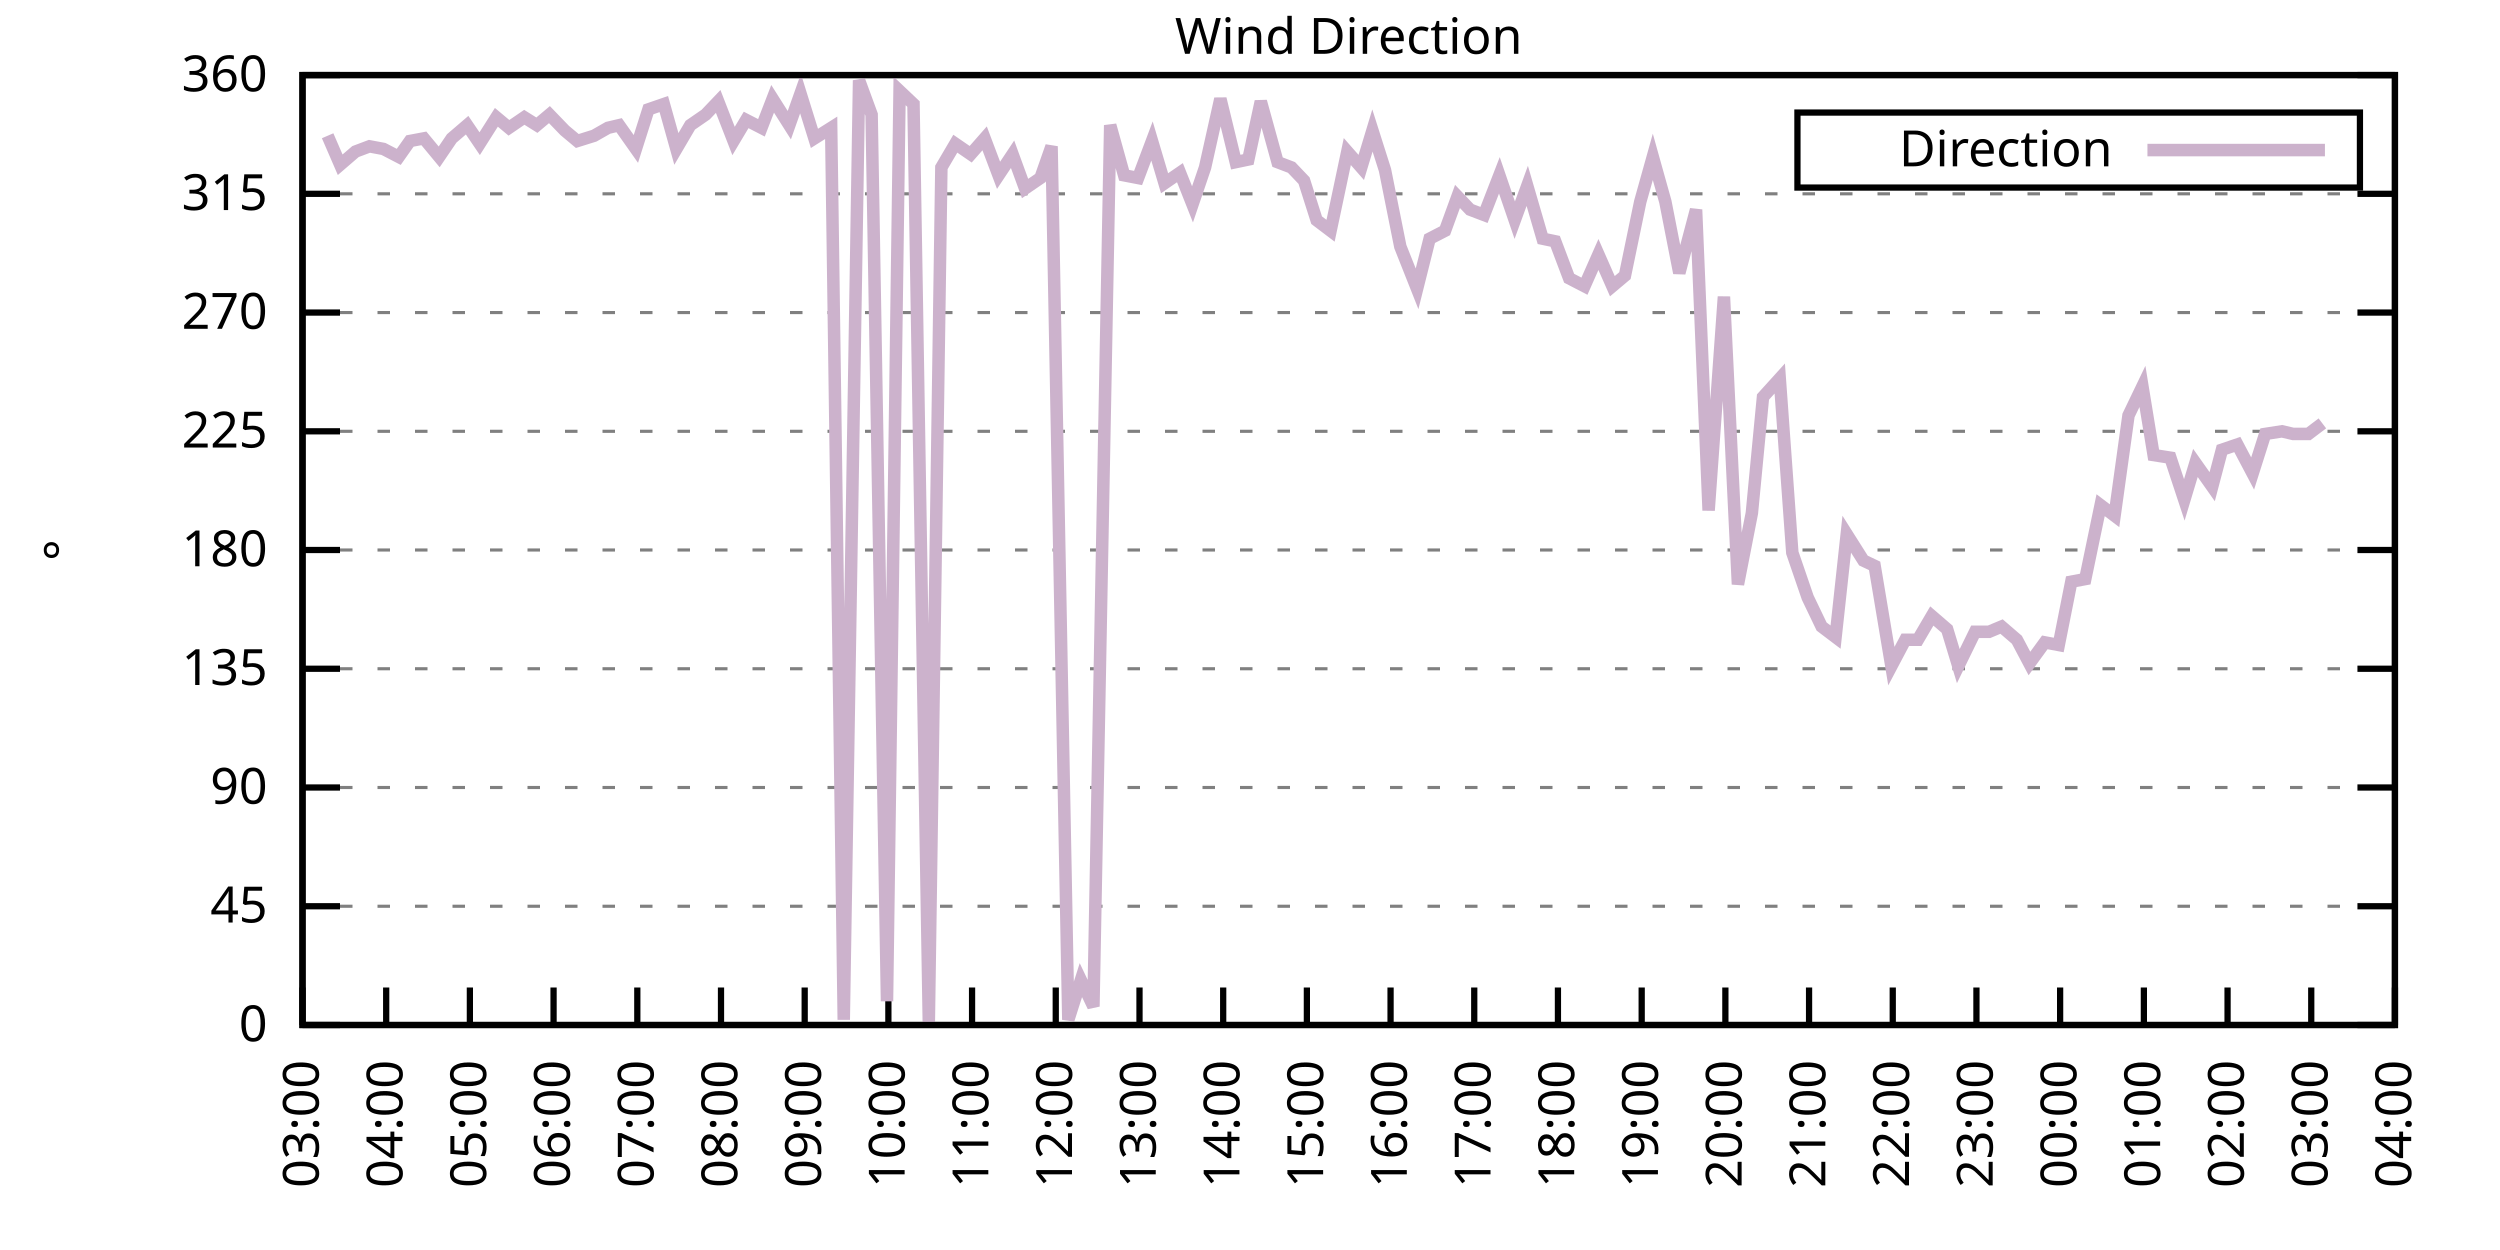
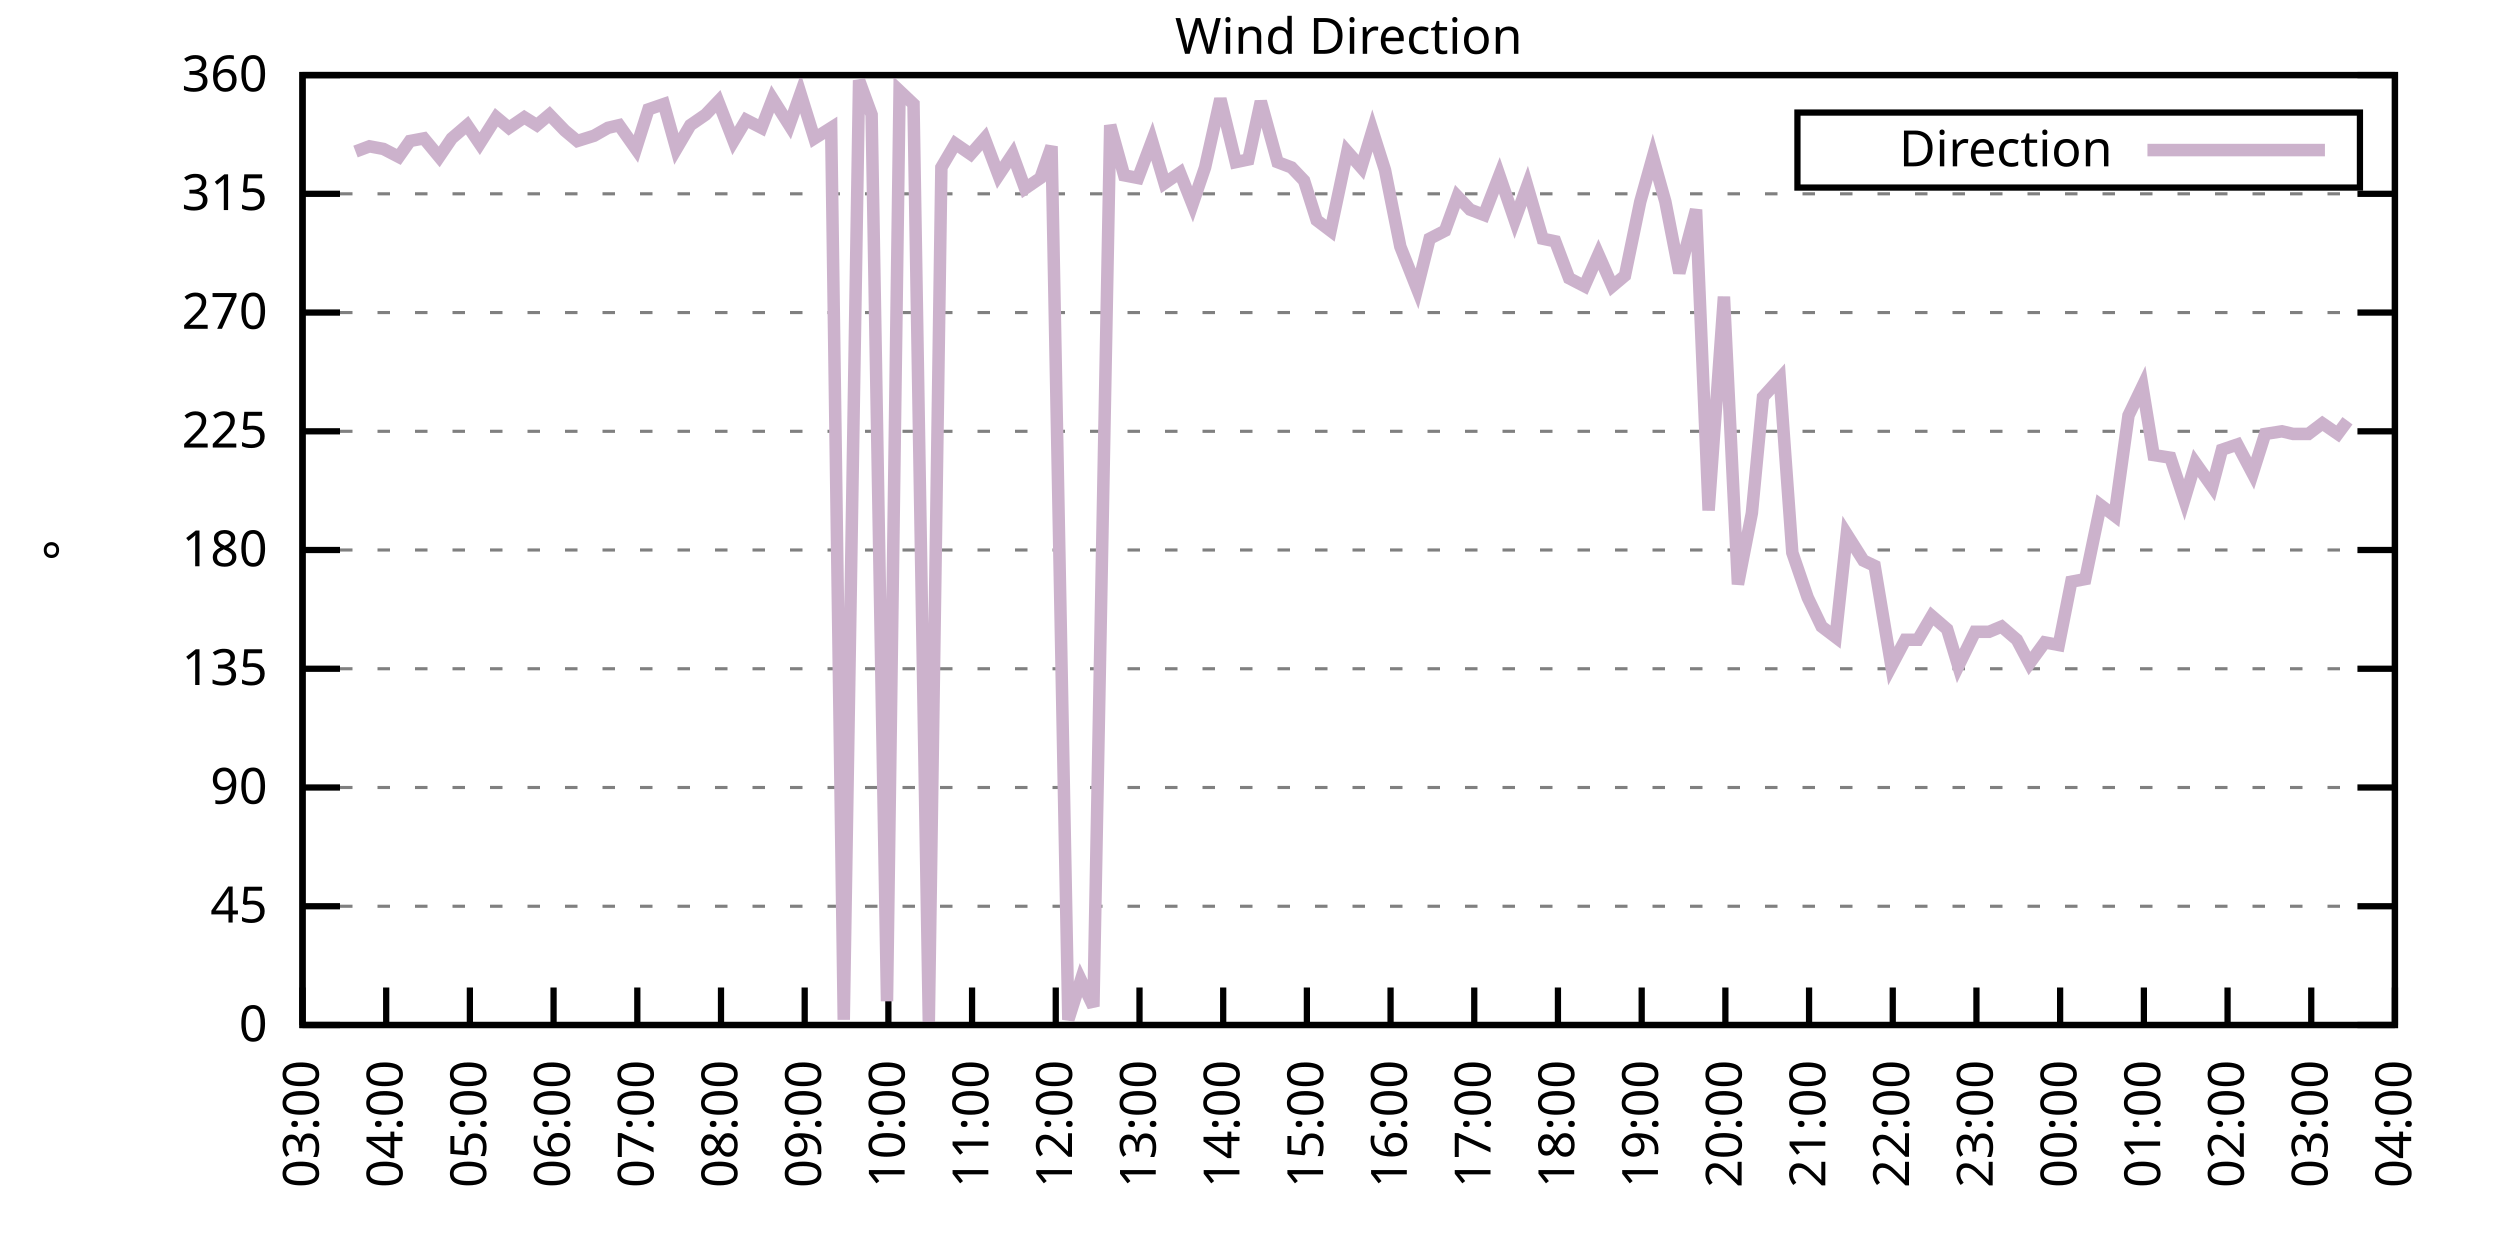
<svg xmlns="http://www.w3.org/2000/svg" xmlns:xlink="http://www.w3.org/1999/xlink" width="400" height="200" viewBox="0 0 400 200">
  <g id="gnuplot_canvas">
    <rect x="0" y="0" width="400" height="200" fill="none" />
    <defs>
      <circle id="gpDot" r="0.5" stroke-width="0.5" stroke="currentColor" />
      <path id="gpPt0" stroke-width="0.333" stroke="currentColor" d="M-1,0 h2 M0,-1 v2" />
      <path id="gpPt1" stroke-width="0.333" stroke="currentColor" d="M-1,-1 L1,1 M1,-1 L-1,1" />
      <path id="gpPt2" stroke-width="0.333" stroke="currentColor" d="M-1,0 L1,0 M0,-1 L0,1 M-1,-1 L1,1 M-1,1 L1,-1" />
      <rect id="gpPt3" stroke-width="0.333" stroke="currentColor" x="-1" y="-1" width="2" height="2" />
      <rect id="gpPt4" stroke-width="0.333" stroke="currentColor" fill="currentColor" x="-1" y="-1" width="2" height="2" />
      <circle id="gpPt5" stroke-width="0.333" stroke="currentColor" cx="0" cy="0" r="1" />
      <use xlink:href="#gpPt5" id="gpPt6" fill="currentColor" stroke="none" />
      <path id="gpPt7" stroke-width="0.333" stroke="currentColor" d="M0,-1.33 L-1.33,0.67 L1.33,0.67 z" />
      <use xlink:href="#gpPt7" id="gpPt8" fill="currentColor" stroke="none" />
      <use xlink:href="#gpPt7" id="gpPt9" stroke="currentColor" transform="rotate(180)" />
      <use xlink:href="#gpPt9" id="gpPt10" fill="currentColor" stroke="none" />
      <use xlink:href="#gpPt3" id="gpPt11" stroke="currentColor" transform="rotate(45)" />
      <use xlink:href="#gpPt11" id="gpPt12" fill="currentColor" stroke="none" />
      <path id="gpPt13" stroke-width="0.333" stroke="currentColor" d="M0,1.330 L1.265,0.411 L0.782,-1.067 L-0.782,-1.076 L-1.265,0.411 z" />
      <use xlink:href="#gpPt13" id="gpPt14" fill="currentColor" stroke="none" />
      <filter id="textbox" filterUnits="objectBoundingBox" x="0" y="0" height="1" width="1">
        <feFlood flood-color="white" flood-opacity="1" result="bgnd" />
        <feComposite in="SourceGraphic" in2="bgnd" operator="atop" />
      </filter>
      <filter id="greybox" filterUnits="objectBoundingBox" x="0" y="0" height="1" width="1">
        <feFlood flood-color="lightgrey" flood-opacity="1" result="grey" />
        <feComposite in="SourceGraphic" in2="grey" operator="atop" />
      </filter>
    </defs>
    <g fill="none" color="white" stroke="currentColor" stroke-width="1.00" stroke-linecap="butt" stroke-linejoin="miter">
</g>
    <g fill="none" color="black" stroke="currentColor" stroke-width="1.00" stroke-linecap="butt" stroke-linejoin="miter">
      <g stroke="none" shape-rendering="crispEdges">
        <polygon fill="rgb(255, 255, 255)" points="48.40,164.00 383.18,164.00 383.18,12.02 48.40,12.02 " />
      </g>
    </g>
    <g fill="none" color="black" stroke="currentColor" stroke-width="1.00" stroke-linecap="butt" stroke-linejoin="miter">
</g>
    <g fill="none" color="black" stroke="black" stroke-width="0.50" stroke-linecap="butt" stroke-linejoin="miter">
</g>
    <g fill="none" color="gray" stroke="currentColor" stroke-width="0.50" stroke-linecap="butt" stroke-linejoin="miter">
      <path stroke="gray" stroke-dasharray="2,4" class="gridline" d="M48.40,164.00 L383.19,164.00  " />
    </g>
    <g fill="none" color="gray" stroke="gray" stroke-width="1.00" stroke-linecap="butt" stroke-linejoin="miter">
</g>
    <g fill="none" color="black" stroke="currentColor" stroke-width="1.00" stroke-linecap="butt" stroke-linejoin="miter">
      <path stroke="black" d="M48.40,164.00 L54.40,164.00 M383.19,164.00 L377.19,164.00  " />
      <g transform="translate(42.80,166.60)" stroke="none" fill="black" font-family="Sans" font-size="8.00" text-anchor="end">
        <text>
          <tspan font-family="Sans"> 0</tspan>
        </text>
      </g>
    </g>
    <g fill="none" color="black" stroke="currentColor" stroke-width="1.00" stroke-linecap="butt" stroke-linejoin="miter">
</g>
    <g fill="none" color="black" stroke="black" stroke-width="0.50" stroke-linecap="butt" stroke-linejoin="miter">
</g>
    <g fill="none" color="gray" stroke="currentColor" stroke-width="0.50" stroke-linecap="butt" stroke-linejoin="miter">
      <path stroke="gray" stroke-dasharray="2,4" class="gridline" d="M48.40,145.00 L383.19,145.00  " />
    </g>
    <g fill="none" color="gray" stroke="gray" stroke-width="1.00" stroke-linecap="butt" stroke-linejoin="miter">
</g>
    <g fill="none" color="black" stroke="currentColor" stroke-width="1.00" stroke-linecap="butt" stroke-linejoin="miter">
      <path stroke="black" d="M48.40,145.00 L54.40,145.00 M383.19,145.00 L377.19,145.00  " />
      <g transform="translate(42.80,147.60)" stroke="none" fill="black" font-family="Sans" font-size="8.00" text-anchor="end">
        <text>
          <tspan font-family="Sans"> 45</tspan>
        </text>
      </g>
    </g>
    <g fill="none" color="black" stroke="currentColor" stroke-width="1.00" stroke-linecap="butt" stroke-linejoin="miter">
</g>
    <g fill="none" color="black" stroke="black" stroke-width="0.50" stroke-linecap="butt" stroke-linejoin="miter">
</g>
    <g fill="none" color="gray" stroke="currentColor" stroke-width="0.50" stroke-linecap="butt" stroke-linejoin="miter">
      <path stroke="gray" stroke-dasharray="2,4" class="gridline" d="M48.40,126.00 L383.19,126.00  " />
    </g>
    <g fill="none" color="gray" stroke="gray" stroke-width="1.00" stroke-linecap="butt" stroke-linejoin="miter">
</g>
    <g fill="none" color="black" stroke="currentColor" stroke-width="1.00" stroke-linecap="butt" stroke-linejoin="miter">
      <path stroke="black" d="M48.40,126.00 L54.40,126.00 M383.19,126.00 L377.19,126.00  " />
      <g transform="translate(42.80,128.60)" stroke="none" fill="black" font-family="Sans" font-size="8.00" text-anchor="end">
        <text>
          <tspan font-family="Sans"> 90</tspan>
        </text>
      </g>
    </g>
    <g fill="none" color="black" stroke="currentColor" stroke-width="1.00" stroke-linecap="butt" stroke-linejoin="miter">
</g>
    <g fill="none" color="black" stroke="black" stroke-width="0.50" stroke-linecap="butt" stroke-linejoin="miter">
</g>
    <g fill="none" color="gray" stroke="currentColor" stroke-width="0.50" stroke-linecap="butt" stroke-linejoin="miter">
      <path stroke="gray" stroke-dasharray="2,4" class="gridline" d="M48.40,107.00 L383.19,107.00  " />
    </g>
    <g fill="none" color="gray" stroke="gray" stroke-width="1.00" stroke-linecap="butt" stroke-linejoin="miter">
</g>
    <g fill="none" color="black" stroke="currentColor" stroke-width="1.00" stroke-linecap="butt" stroke-linejoin="miter">
      <path stroke="black" d="M48.40,107.00 L54.40,107.00 M383.19,107.00 L377.19,107.00  " />
      <g transform="translate(42.80,109.60)" stroke="none" fill="black" font-family="Sans" font-size="8.00" text-anchor="end">
        <text>
          <tspan font-family="Sans"> 135</tspan>
        </text>
      </g>
    </g>
    <g fill="none" color="black" stroke="currentColor" stroke-width="1.00" stroke-linecap="butt" stroke-linejoin="miter">
</g>
    <g fill="none" color="black" stroke="black" stroke-width="0.50" stroke-linecap="butt" stroke-linejoin="miter">
</g>
    <g fill="none" color="gray" stroke="currentColor" stroke-width="0.50" stroke-linecap="butt" stroke-linejoin="miter">
      <path stroke="gray" stroke-dasharray="2,4" class="gridline" d="M48.40,88.00 L383.19,88.00  " />
    </g>
    <g fill="none" color="gray" stroke="gray" stroke-width="1.00" stroke-linecap="butt" stroke-linejoin="miter">
</g>
    <g fill="none" color="black" stroke="currentColor" stroke-width="1.00" stroke-linecap="butt" stroke-linejoin="miter">
      <path stroke="black" d="M48.40,88.00 L54.40,88.00 M383.19,88.00 L377.19,88.00  " />
      <g transform="translate(42.80,90.60)" stroke="none" fill="black" font-family="Sans" font-size="8.00" text-anchor="end">
        <text>
          <tspan font-family="Sans"> 180</tspan>
        </text>
      </g>
    </g>
    <g fill="none" color="black" stroke="currentColor" stroke-width="1.00" stroke-linecap="butt" stroke-linejoin="miter">
</g>
    <g fill="none" color="black" stroke="black" stroke-width="0.50" stroke-linecap="butt" stroke-linejoin="miter">
</g>
    <g fill="none" color="gray" stroke="currentColor" stroke-width="0.50" stroke-linecap="butt" stroke-linejoin="miter">
      <path stroke="gray" stroke-dasharray="2,4" class="gridline" d="M48.40,69.01 L383.19,69.01  " />
    </g>
    <g fill="none" color="gray" stroke="gray" stroke-width="1.00" stroke-linecap="butt" stroke-linejoin="miter">
</g>
    <g fill="none" color="black" stroke="currentColor" stroke-width="1.00" stroke-linecap="butt" stroke-linejoin="miter">
      <path stroke="black" d="M48.40,69.01 L54.40,69.01 M383.19,69.01 L377.19,69.01  " />
      <g transform="translate(42.80,71.61)" stroke="none" fill="black" font-family="Sans" font-size="8.00" text-anchor="end">
        <text>
          <tspan font-family="Sans"> 225</tspan>
        </text>
      </g>
    </g>
    <g fill="none" color="black" stroke="currentColor" stroke-width="1.00" stroke-linecap="butt" stroke-linejoin="miter">
</g>
    <g fill="none" color="black" stroke="black" stroke-width="0.50" stroke-linecap="butt" stroke-linejoin="miter">
</g>
    <g fill="none" color="gray" stroke="currentColor" stroke-width="0.50" stroke-linecap="butt" stroke-linejoin="miter">
      <path stroke="gray" stroke-dasharray="2,4" class="gridline" d="M48.40,50.01 L383.19,50.01  " />
    </g>
    <g fill="none" color="gray" stroke="gray" stroke-width="1.00" stroke-linecap="butt" stroke-linejoin="miter">
</g>
    <g fill="none" color="black" stroke="currentColor" stroke-width="1.00" stroke-linecap="butt" stroke-linejoin="miter">
      <path stroke="black" d="M48.40,50.01 L54.40,50.01 M383.19,50.01 L377.19,50.01  " />
      <g transform="translate(42.80,52.61)" stroke="none" fill="black" font-family="Sans" font-size="8.00" text-anchor="end">
        <text>
          <tspan font-family="Sans"> 270</tspan>
        </text>
      </g>
    </g>
    <g fill="none" color="black" stroke="currentColor" stroke-width="1.00" stroke-linecap="butt" stroke-linejoin="miter">
</g>
    <g fill="none" color="black" stroke="black" stroke-width="0.50" stroke-linecap="butt" stroke-linejoin="miter">
</g>
    <g fill="none" color="gray" stroke="currentColor" stroke-width="0.50" stroke-linecap="butt" stroke-linejoin="miter">
      <path stroke="gray" stroke-dasharray="2,4" class="gridline" d="M48.40,31.01 L383.19,31.01  " />
    </g>
    <g fill="none" color="gray" stroke="gray" stroke-width="1.00" stroke-linecap="butt" stroke-linejoin="miter">
</g>
    <g fill="none" color="black" stroke="currentColor" stroke-width="1.00" stroke-linecap="butt" stroke-linejoin="miter">
      <path stroke="black" d="M48.40,31.01 L54.40,31.01 M383.19,31.01 L377.19,31.01  " />
      <g transform="translate(42.80,33.61)" stroke="none" fill="black" font-family="Sans" font-size="8.00" text-anchor="end">
        <text>
          <tspan font-family="Sans"> 315</tspan>
        </text>
      </g>
    </g>
    <g fill="none" color="black" stroke="currentColor" stroke-width="1.00" stroke-linecap="butt" stroke-linejoin="miter">
</g>
    <g fill="none" color="black" stroke="black" stroke-width="0.50" stroke-linecap="butt" stroke-linejoin="miter">
</g>
    <g fill="none" color="gray" stroke="currentColor" stroke-width="0.50" stroke-linecap="butt" stroke-linejoin="miter">
      <path stroke="gray" stroke-dasharray="2,4" class="gridline" d="M48.40,12.01 L383.19,12.01  " />
    </g>
    <g fill="none" color="gray" stroke="gray" stroke-width="1.00" stroke-linecap="butt" stroke-linejoin="miter">
</g>
    <g fill="none" color="black" stroke="currentColor" stroke-width="1.00" stroke-linecap="butt" stroke-linejoin="miter">
      <path stroke="black" d="M48.40,12.01 L54.40,12.01 M383.19,12.01 L377.19,12.01  " />
      <g transform="translate(42.80,14.61)" stroke="none" fill="black" font-family="Sans" font-size="8.00" text-anchor="end">
        <text>
          <tspan font-family="Sans"> 360</tspan>
        </text>
      </g>
    </g>
    <g fill="none" color="black" stroke="currentColor" stroke-width="1.00" stroke-linecap="butt" stroke-linejoin="miter">
      <path stroke="black" d="M48.40,164.00 L48.40,158.00  " />
      <g transform="translate(51.00,169.60) rotate(270.00)" stroke="none" fill="black" font-family="Sans" font-size="8.00" text-anchor="end">
        <text>
          <tspan font-family="Sans">03:00</tspan>
        </text>
      </g>
    </g>
    <g fill="none" color="black" stroke="currentColor" stroke-width="1.00" stroke-linecap="butt" stroke-linejoin="miter">
      <path stroke="black" d="M61.79,164.00 L61.79,158.00  " />
      <g transform="translate(64.39,169.60) rotate(270.00)" stroke="none" fill="black" font-family="Sans" font-size="8.00" text-anchor="end">
        <text>
          <tspan font-family="Sans">04:00</tspan>
        </text>
      </g>
    </g>
    <g fill="none" color="black" stroke="currentColor" stroke-width="1.00" stroke-linecap="butt" stroke-linejoin="miter">
      <path stroke="black" d="M75.18,164.00 L75.18,158.00  " />
      <g transform="translate(77.78,169.60) rotate(270.00)" stroke="none" fill="black" font-family="Sans" font-size="8.00" text-anchor="end">
        <text>
          <tspan font-family="Sans">05:00</tspan>
        </text>
      </g>
    </g>
    <g fill="none" color="black" stroke="currentColor" stroke-width="1.00" stroke-linecap="butt" stroke-linejoin="miter">
      <path stroke="black" d="M88.57,164.00 L88.57,158.00  " />
      <g transform="translate(91.17,169.60) rotate(270.00)" stroke="none" fill="black" font-family="Sans" font-size="8.00" text-anchor="end">
        <text>
          <tspan font-family="Sans">06:00</tspan>
        </text>
      </g>
    </g>
    <g fill="none" color="black" stroke="currentColor" stroke-width="1.00" stroke-linecap="butt" stroke-linejoin="miter">
      <path stroke="black" d="M101.97,164.00 L101.97,158.00  " />
      <g transform="translate(104.57,169.60) rotate(270.00)" stroke="none" fill="black" font-family="Sans" font-size="8.00" text-anchor="end">
        <text>
          <tspan font-family="Sans">07:00</tspan>
        </text>
      </g>
    </g>
    <g fill="none" color="black" stroke="currentColor" stroke-width="1.00" stroke-linecap="butt" stroke-linejoin="miter">
      <path stroke="black" d="M115.36,164.00 L115.36,158.00  " />
      <g transform="translate(117.96,169.60) rotate(270.00)" stroke="none" fill="black" font-family="Sans" font-size="8.00" text-anchor="end">
        <text>
          <tspan font-family="Sans">08:00</tspan>
        </text>
      </g>
    </g>
    <g fill="none" color="black" stroke="currentColor" stroke-width="1.00" stroke-linecap="butt" stroke-linejoin="miter">
      <path stroke="black" d="M128.75,164.00 L128.75,158.00  " />
      <g transform="translate(131.35,169.60) rotate(270.00)" stroke="none" fill="black" font-family="Sans" font-size="8.00" text-anchor="end">
        <text>
          <tspan font-family="Sans">09:00</tspan>
        </text>
      </g>
    </g>
    <g fill="none" color="black" stroke="currentColor" stroke-width="1.00" stroke-linecap="butt" stroke-linejoin="miter">
      <path stroke="black" d="M142.14,164.00 L142.14,158.00  " />
      <g transform="translate(144.74,169.60) rotate(270.00)" stroke="none" fill="black" font-family="Sans" font-size="8.00" text-anchor="end">
        <text>
          <tspan font-family="Sans">10:00</tspan>
        </text>
      </g>
    </g>
    <g fill="none" color="black" stroke="currentColor" stroke-width="1.00" stroke-linecap="butt" stroke-linejoin="miter">
      <path stroke="black" d="M155.53,164.00 L155.53,158.00  " />
      <g transform="translate(158.13,169.60) rotate(270.00)" stroke="none" fill="black" font-family="Sans" font-size="8.00" text-anchor="end">
        <text>
          <tspan font-family="Sans">11:00</tspan>
        </text>
      </g>
    </g>
    <g fill="none" color="black" stroke="currentColor" stroke-width="1.00" stroke-linecap="butt" stroke-linejoin="miter">
      <path stroke="black" d="M168.92,164.00 L168.92,158.00  " />
      <g transform="translate(171.52,169.60) rotate(270.00)" stroke="none" fill="black" font-family="Sans" font-size="8.00" text-anchor="end">
        <text>
          <tspan font-family="Sans">12:00</tspan>
        </text>
      </g>
    </g>
    <g fill="none" color="black" stroke="currentColor" stroke-width="1.00" stroke-linecap="butt" stroke-linejoin="miter">
      <path stroke="black" d="M182.32,164.00 L182.32,158.00  " />
      <g transform="translate(184.92,169.60) rotate(270.00)" stroke="none" fill="black" font-family="Sans" font-size="8.00" text-anchor="end">
        <text>
          <tspan font-family="Sans">13:00</tspan>
        </text>
      </g>
    </g>
    <g fill="none" color="black" stroke="currentColor" stroke-width="1.00" stroke-linecap="butt" stroke-linejoin="miter">
      <path stroke="black" d="M195.71,164.00 L195.71,158.00  " />
      <g transform="translate(198.31,169.60) rotate(270.00)" stroke="none" fill="black" font-family="Sans" font-size="8.00" text-anchor="end">
        <text>
          <tspan font-family="Sans">14:00</tspan>
        </text>
      </g>
    </g>
    <g fill="none" color="black" stroke="currentColor" stroke-width="1.00" stroke-linecap="butt" stroke-linejoin="miter">
      <path stroke="black" d="M209.10,164.00 L209.10,158.00  " />
      <g transform="translate(211.70,169.60) rotate(270.00)" stroke="none" fill="black" font-family="Sans" font-size="8.00" text-anchor="end">
        <text>
          <tspan font-family="Sans">15:00</tspan>
        </text>
      </g>
    </g>
    <g fill="none" color="black" stroke="currentColor" stroke-width="1.00" stroke-linecap="butt" stroke-linejoin="miter">
      <path stroke="black" d="M222.49,164.00 L222.49,158.00  " />
      <g transform="translate(225.09,169.60) rotate(270.00)" stroke="none" fill="black" font-family="Sans" font-size="8.00" text-anchor="end">
        <text>
          <tspan font-family="Sans">16:00</tspan>
        </text>
      </g>
    </g>
    <g fill="none" color="black" stroke="currentColor" stroke-width="1.00" stroke-linecap="butt" stroke-linejoin="miter">
      <path stroke="black" d="M235.88,164.00 L235.88,158.00  " />
      <g transform="translate(238.48,169.60) rotate(270.00)" stroke="none" fill="black" font-family="Sans" font-size="8.00" text-anchor="end">
        <text>
          <tspan font-family="Sans">17:00</tspan>
        </text>
      </g>
    </g>
    <g fill="none" color="black" stroke="currentColor" stroke-width="1.00" stroke-linecap="butt" stroke-linejoin="miter">
      <path stroke="black" d="M249.27,164.00 L249.27,158.00  " />
      <g transform="translate(251.87,169.60) rotate(270.00)" stroke="none" fill="black" font-family="Sans" font-size="8.00" text-anchor="end">
        <text>
          <tspan font-family="Sans">18:00</tspan>
        </text>
      </g>
    </g>
    <g fill="none" color="black" stroke="currentColor" stroke-width="1.00" stroke-linecap="butt" stroke-linejoin="miter">
      <path stroke="black" d="M262.67,164.00 L262.67,158.00  " />
      <g transform="translate(265.27,169.60) rotate(270.00)" stroke="none" fill="black" font-family="Sans" font-size="8.00" text-anchor="end">
        <text>
          <tspan font-family="Sans">19:00</tspan>
        </text>
      </g>
    </g>
    <g fill="none" color="black" stroke="currentColor" stroke-width="1.00" stroke-linecap="butt" stroke-linejoin="miter">
      <path stroke="black" d="M276.06,164.00 L276.06,158.00  " />
      <g transform="translate(278.66,169.60) rotate(270.00)" stroke="none" fill="black" font-family="Sans" font-size="8.00" text-anchor="end">
        <text>
          <tspan font-family="Sans">20:00</tspan>
        </text>
      </g>
    </g>
    <g fill="none" color="black" stroke="currentColor" stroke-width="1.00" stroke-linecap="butt" stroke-linejoin="miter">
      <path stroke="black" d="M289.45,164.00 L289.45,158.00  " />
      <g transform="translate(292.05,169.60) rotate(270.00)" stroke="none" fill="black" font-family="Sans" font-size="8.00" text-anchor="end">
        <text>
          <tspan font-family="Sans">21:00</tspan>
        </text>
      </g>
    </g>
    <g fill="none" color="black" stroke="currentColor" stroke-width="1.00" stroke-linecap="butt" stroke-linejoin="miter">
      <path stroke="black" d="M302.84,164.00 L302.84,158.00  " />
      <g transform="translate(305.44,169.60) rotate(270.00)" stroke="none" fill="black" font-family="Sans" font-size="8.00" text-anchor="end">
        <text>
          <tspan font-family="Sans">22:00</tspan>
        </text>
      </g>
    </g>
    <g fill="none" color="black" stroke="currentColor" stroke-width="1.00" stroke-linecap="butt" stroke-linejoin="miter">
      <path stroke="black" d="M316.23,164.00 L316.23,158.00  " />
      <g transform="translate(318.83,169.60) rotate(270.00)" stroke="none" fill="black" font-family="Sans" font-size="8.00" text-anchor="end">
        <text>
          <tspan font-family="Sans">23:00</tspan>
        </text>
      </g>
    </g>
    <g fill="none" color="black" stroke="currentColor" stroke-width="1.00" stroke-linecap="butt" stroke-linejoin="miter">
      <path stroke="black" d="M329.62,164.00 L329.62,158.00  " />
      <g transform="translate(332.22,169.60) rotate(270.00)" stroke="none" fill="black" font-family="Sans" font-size="8.00" text-anchor="end">
        <text>
          <tspan font-family="Sans">00:00</tspan>
        </text>
      </g>
    </g>
    <g fill="none" color="black" stroke="currentColor" stroke-width="1.00" stroke-linecap="butt" stroke-linejoin="miter">
      <path stroke="black" d="M343.02,164.00 L343.02,158.00  " />
      <g transform="translate(345.62,169.60) rotate(270.00)" stroke="none" fill="black" font-family="Sans" font-size="8.00" text-anchor="end">
        <text>
          <tspan font-family="Sans">01:00</tspan>
        </text>
      </g>
    </g>
    <g fill="none" color="black" stroke="currentColor" stroke-width="1.00" stroke-linecap="butt" stroke-linejoin="miter">
      <path stroke="black" d="M356.41,164.00 L356.41,158.00  " />
      <g transform="translate(359.01,169.60) rotate(270.00)" stroke="none" fill="black" font-family="Sans" font-size="8.00" text-anchor="end">
        <text>
          <tspan font-family="Sans">02:00</tspan>
        </text>
      </g>
    </g>
    <g fill="none" color="black" stroke="currentColor" stroke-width="1.00" stroke-linecap="butt" stroke-linejoin="miter">
      <path stroke="black" d="M369.80,164.00 L369.80,158.00  " />
      <g transform="translate(372.40,169.60) rotate(270.00)" stroke="none" fill="black" font-family="Sans" font-size="8.00" text-anchor="end">
        <text>
          <tspan font-family="Sans">03:00</tspan>
        </text>
      </g>
    </g>
    <g fill="none" color="black" stroke="currentColor" stroke-width="1.00" stroke-linecap="butt" stroke-linejoin="miter">
      <path stroke="black" d="M383.19,164.00 L383.19,158.00  " />
      <g transform="translate(385.79,169.60) rotate(270.00)" stroke="none" fill="black" font-family="Sans" font-size="8.00" text-anchor="end">
        <text>
          <tspan font-family="Sans">04:00</tspan>
        </text>
      </g>
    </g>
    <g fill="none" color="black" stroke="currentColor" stroke-width="1.00" stroke-linecap="butt" stroke-linejoin="miter">
</g>
    <g fill="none" color="black" stroke="currentColor" stroke-width="1.00" stroke-linecap="butt" stroke-linejoin="miter">
      <path stroke="black" d="M48.40,12.01 L48.40,164.00 L383.19,164.00 L383.19,12.01 L48.40,12.01 Z  " />
    </g>
    <g fill="none" color="black" stroke="currentColor" stroke-width="1.00" stroke-linecap="butt" stroke-linejoin="miter">
</g>
    <g fill="none" color="black" stroke="currentColor" stroke-width="1.00" stroke-linecap="butt" stroke-linejoin="miter">
      <path stroke="black" d="M287.59,30.01 L287.59,18.01 L377.59,18.01 L377.59,30.01 L287.59,30.01 Z  " />
    </g>
    <g id="Wind_direction_plot_1">
      <g fill="none" color="white" stroke="black" stroke-width="2.00" stroke-linecap="butt" stroke-linejoin="miter">
</g>
      <g fill="none" color="black" stroke="currentColor" stroke-width="2.00" stroke-linecap="butt" stroke-linejoin="miter">
        <g transform="translate(337.99,26.61)" stroke="none" fill="black" font-family="Sans" font-size="8.00" text-anchor="end">
          <text>
            <tspan font-family="Sans">Direction</tspan>
          </text>
        </g>
      </g>
      <g fill="none" color="black" stroke="currentColor" stroke-width="2.00" stroke-linecap="butt" stroke-linejoin="miter">
-         <path stroke="rgb(204, 178, 204)" d="M343.59,24.01 L371.99,24.01 M52.42,21.72 L54.43,26.36 L56.88,24.25 L59.11,23.41 L61.35,23.83 L63.80,25.10   L65.59,22.56 L67.82,22.14 L70.27,25.10 L72.28,22.14 L74.74,20.03 L76.75,22.99 L79.42,18.77 L81.43,20.45   L83.89,18.77 L85.90,20.03 L87.91,18.34 L90.36,20.88 L92.37,22.56 L95.05,21.72 L97.28,20.45 L99.06,20.03   L101.74,23.83 L103.75,17.50 L106.21,16.65 L108.22,23.83 L110.45,20.03 L112.90,18.34 L114.91,16.23 L117.37,22.56   L119.38,19.19 L121.83,20.45 L123.62,15.81 L126.29,20.03 L128.08,14.97 L130.31,22.14 L132.99,20.45 L135.00,163.16   L137.45,12.85 L139.46,18.34 L141.92,160.20 L143.93,14.54 L146.16,16.65 L148.61,163.58 L150.62,26.79 L152.85,22.99   L155.31,24.68 L157.54,22.14 L159.77,28.05 L162.01,24.68 L164.01,30.16 L166.47,28.48 L168.25,23.41 L170.93,163.16   L172.94,156.82 L174.95,161.04 L177.63,20.03 L179.86,28.05 L182.09,28.48 L184.32,22.56 L186.33,29.32 L188.79,27.63   L190.80,32.70 L192.81,26.79 L195.26,15.81 L197.72,25.94 L199.73,25.52 L201.73,16.23 L204.41,25.94 L206.64,26.79   L208.65,28.90 L210.66,35.23 L212.89,36.92 L215.57,24.25 L217.80,26.79 L219.59,20.88 L221.60,27.21 L224.05,39.45   L226.73,46.21 L228.74,38.19 L231.20,36.92 L233.20,31.43 L235.21,33.54 L237.44,34.39 L239.90,28.05 L242.36,35.23   L244.36,29.74 L246.82,38.19 L248.83,38.61 L251.06,44.52 L253.51,45.79 L255.75,40.72 L257.98,45.79 L259.99,44.10   L262.44,32.28 L264.45,25.10 L266.46,32.28 L268.69,43.67 L271.37,33.54 L273.38,81.67 L275.83,47.47 L278.07,93.49   L280.30,82.09 L282.08,63.52 L284.76,60.56 L286.77,88.43 L289.23,95.60 L291.46,100.25 L293.69,101.94 L295.48,85.47   L298.15,89.69 L299.94,90.54 L302.62,106.58 L304.85,102.36 L306.86,102.36 L309.09,98.56 L311.54,100.67 L313.33,106.58   L316.01,101.09 L318.24,101.09 L320.25,100.25 L322.70,102.36 L324.71,106.16 L327.17,102.78 L329.40,103.20 L331.41,93.07   L333.64,92.65 L336.10,80.83 L338.33,82.52 L340.56,66.47 L342.79,61.83 L344.58,72.81 L347.26,73.23 L349.49,79.98   L351.27,74.07 L353.95,77.87 L355.51,71.96 L357.97,71.12 L360.42,75.76 L362.43,69.43 L365.11,69.01 L366.90,69.43   L369.35,69.43 L371.58,67.74  " />
+         <path stroke="rgb(204, 178, 204)" d="M343.59,24.01 L371.99,24.01 M56.88,24.25 L59.11,23.41 L61.35,23.83 L63.80,25.10 L65.59,22.56 L67.82,22.14   L70.27,25.10 L72.28,22.14 L74.74,20.03 L76.75,22.99 L79.42,18.77 L81.43,20.45 L83.89,18.77 L85.90,20.03   L87.91,18.34 L90.36,20.88 L92.37,22.56 L95.05,21.72 L97.28,20.45 L99.06,20.03 L101.74,23.83 L103.75,17.50   L106.21,16.65 L108.22,23.83 L110.45,20.03 L112.90,18.34 L114.91,16.23 L117.37,22.56 L119.38,19.19 L121.83,20.45   L123.62,15.81 L126.29,20.03 L128.08,14.97 L130.31,22.14 L132.99,20.45 L135.00,163.16 L137.45,12.85 L139.46,18.34   L141.92,160.20 L143.93,14.54 L146.16,16.65 L148.61,163.58 L150.62,26.79 L152.85,22.99 L155.31,24.68 L157.54,22.14   L159.77,28.05 L162.01,24.68 L164.01,30.16 L166.47,28.48 L168.25,23.41 L170.93,163.16 L172.94,156.82 L174.95,161.04   L177.63,20.03 L179.86,28.05 L182.09,28.48 L184.32,22.56 L186.33,29.32 L188.79,27.63 L190.80,32.70 L192.81,26.79   L195.26,15.81 L197.72,25.94 L199.73,25.52 L201.73,16.23 L204.41,25.94 L206.64,26.79 L208.65,28.90 L210.66,35.23   L212.89,36.92 L215.57,24.25 L217.80,26.79 L219.59,20.88 L221.60,27.21 L224.05,39.45 L226.73,46.21 L228.74,38.19   L231.20,36.92 L233.20,31.43 L235.21,33.54 L237.44,34.39 L239.90,28.05 L242.36,35.23 L244.36,29.74 L246.82,38.19   L248.83,38.61 L251.06,44.52 L253.51,45.79 L255.75,40.72 L257.98,45.79 L259.99,44.10 L262.44,32.28 L264.45,25.10   L266.46,32.28 L268.69,43.67 L271.37,33.54 L273.38,81.67 L275.83,47.47 L278.07,93.49 L280.30,82.09 L282.08,63.52   L284.76,60.56 L286.77,88.43 L289.23,95.60 L291.46,100.25 L293.69,101.94 L295.48,85.47 L298.15,89.69 L299.94,90.54   L302.62,106.58 L304.85,102.36 L306.86,102.36 L309.09,98.56 L311.54,100.67 L313.33,106.58 L316.01,101.09 L318.24,101.09   L320.25,100.25 L322.70,102.36 L324.71,106.16 L327.17,102.78 L329.40,103.20 L331.41,93.07 L333.64,92.65 L336.10,80.83   L338.33,82.52 L340.56,66.47 L342.79,61.83 L344.58,72.81 L347.26,73.23 L349.49,79.98 L351.27,74.07 L353.95,77.87   L355.51,71.96 L357.97,71.12 L360.42,75.76 L362.43,69.43 L365.11,69.01 L366.90,69.43 L369.35,69.43 L371.58,67.74   L374.04,69.43 L375.60,67.32  " />
      </g>
    </g>
    <g fill="none" color="black" stroke="currentColor" stroke-width="2.00" stroke-linecap="butt" stroke-linejoin="miter">
</g>
    <g fill="none" color="black" stroke="black" stroke-width="1.00" stroke-linecap="butt" stroke-linejoin="miter">
</g>
    <g fill="none" color="black" stroke="currentColor" stroke-width="1.00" stroke-linecap="butt" stroke-linejoin="miter">
      <path stroke="black" d="M48.40,12.01 L48.40,164.00 L383.19,164.00 L383.19,12.01 L48.40,12.01 Z  " />
      <g transform="translate(12.80,88.01) rotate(270.00)" stroke="none" fill="black" font-family="Sans" font-size="8.00" text-anchor="middle">
        <text>
          <tspan font-family="Sans">°</tspan>
        </text>
      </g>
    </g>
    <g fill="none" color="black" stroke="currentColor" stroke-width="1.00" stroke-linecap="butt" stroke-linejoin="miter">
</g>
    <g fill="none" color="black" stroke="currentColor" stroke-width="1.00" stroke-linecap="butt" stroke-linejoin="miter">
      <g transform="translate(215.79,8.61)" stroke="none" fill="black" font-family="Sans" font-size="8.00" text-anchor="middle">
        <text>
          <tspan font-family="Sans">Wind Direction</tspan>
        </text>
      </g>
    </g>
    <g fill="none" color="black" stroke="currentColor" stroke-width="1.00" stroke-linecap="butt" stroke-linejoin="miter">
</g>
  </g>
</svg>
